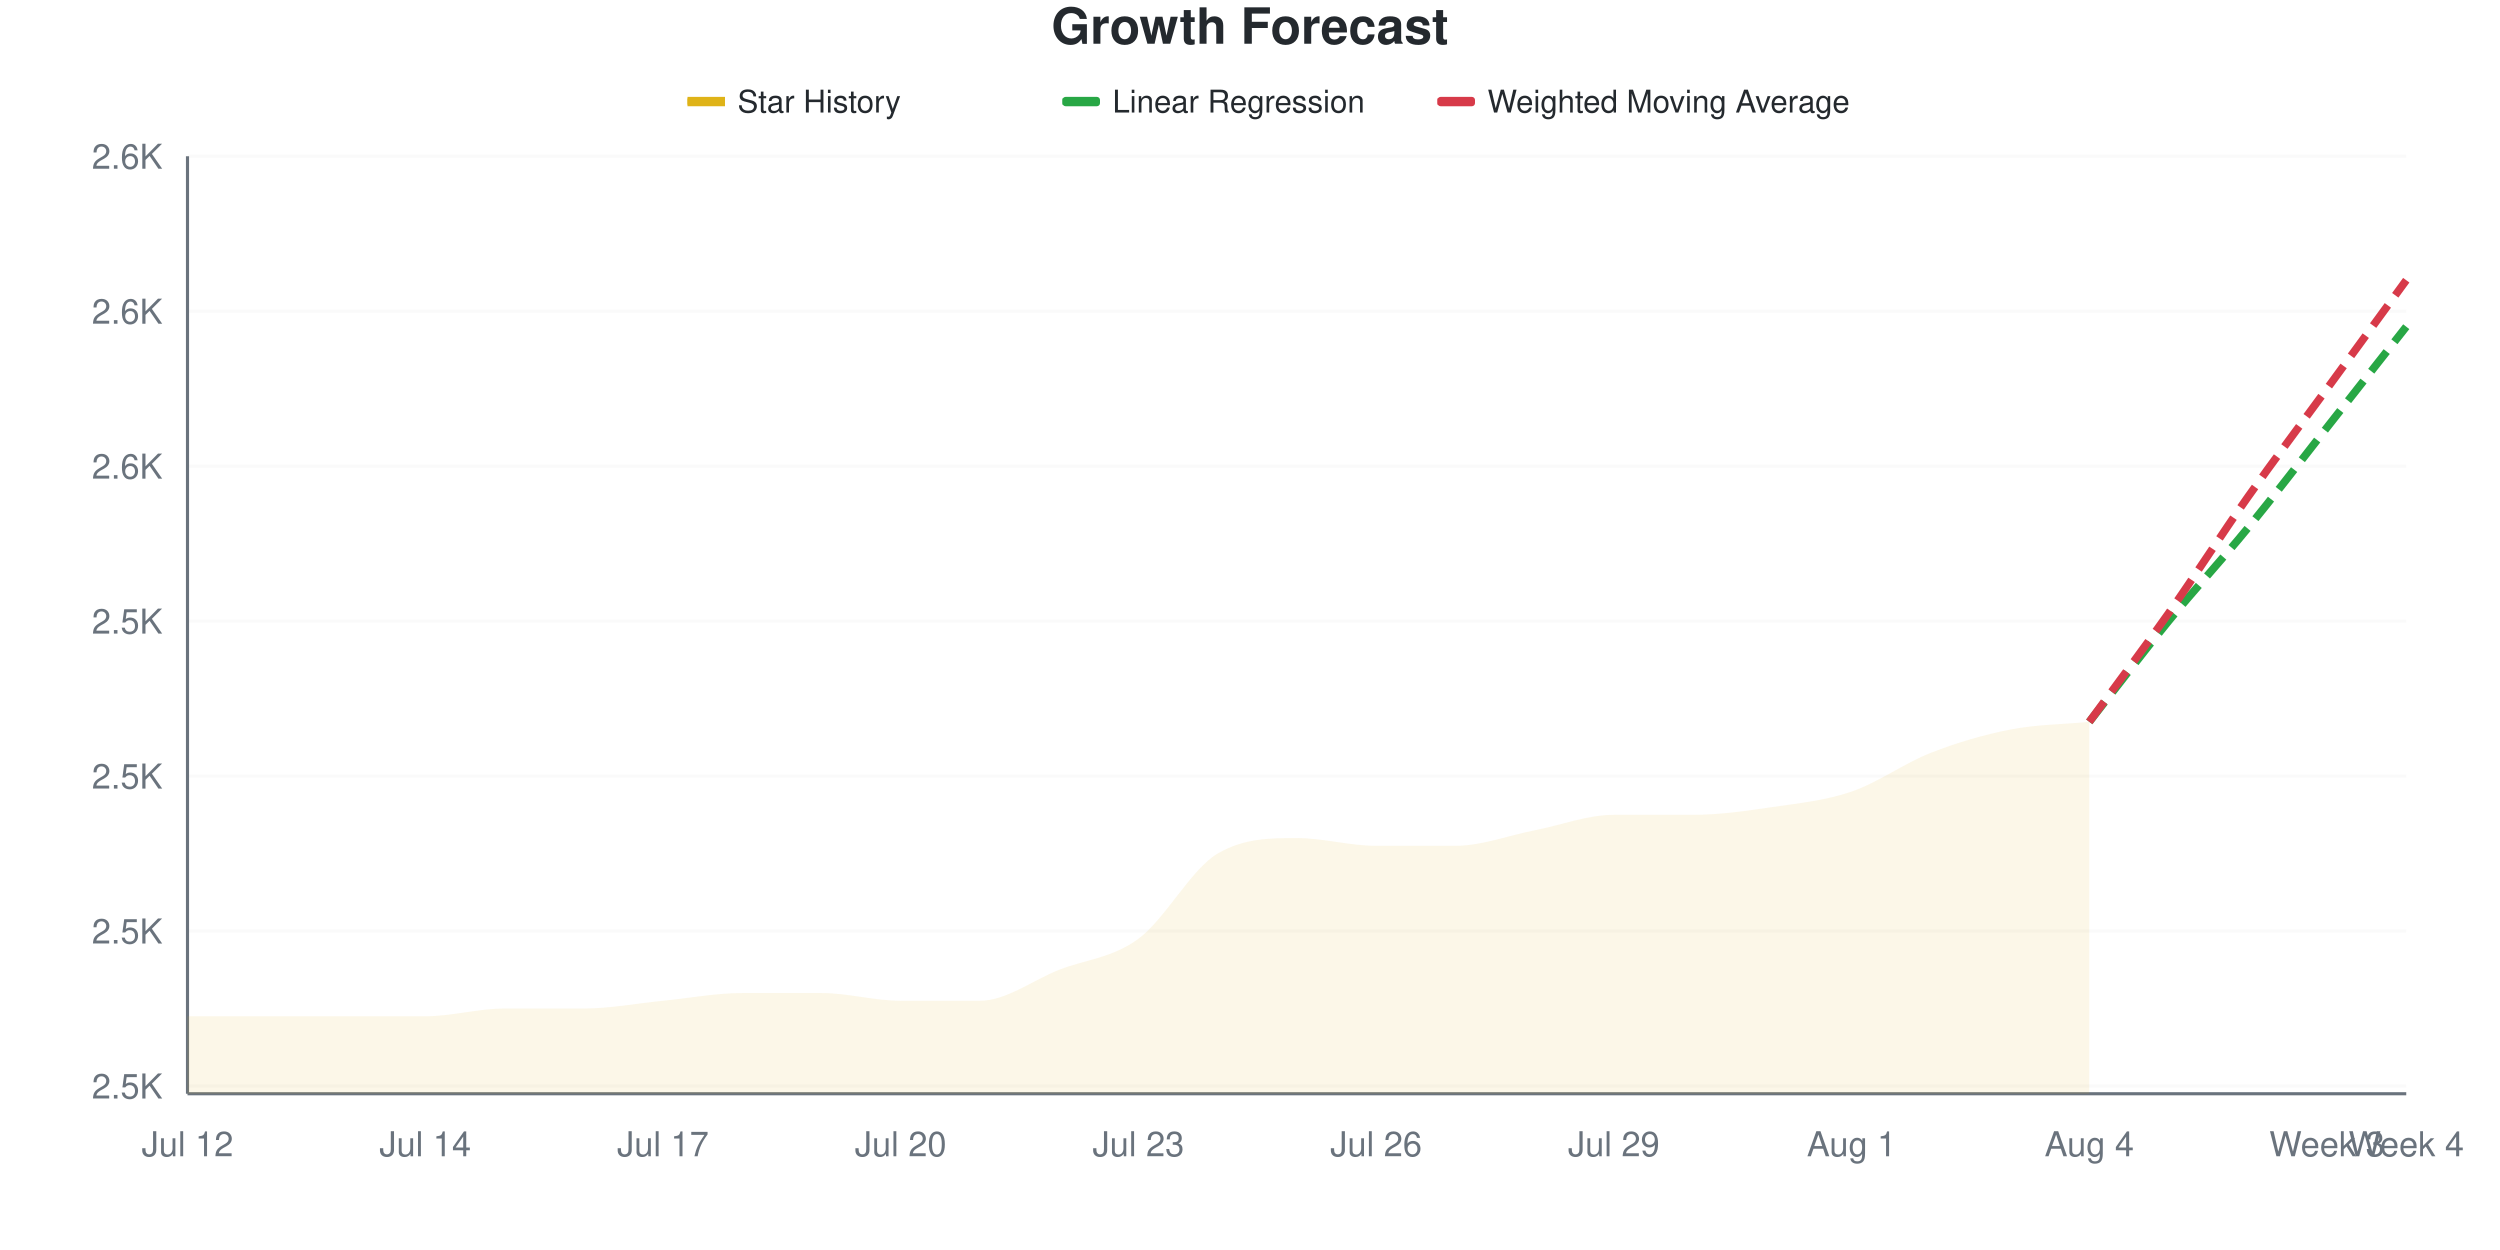
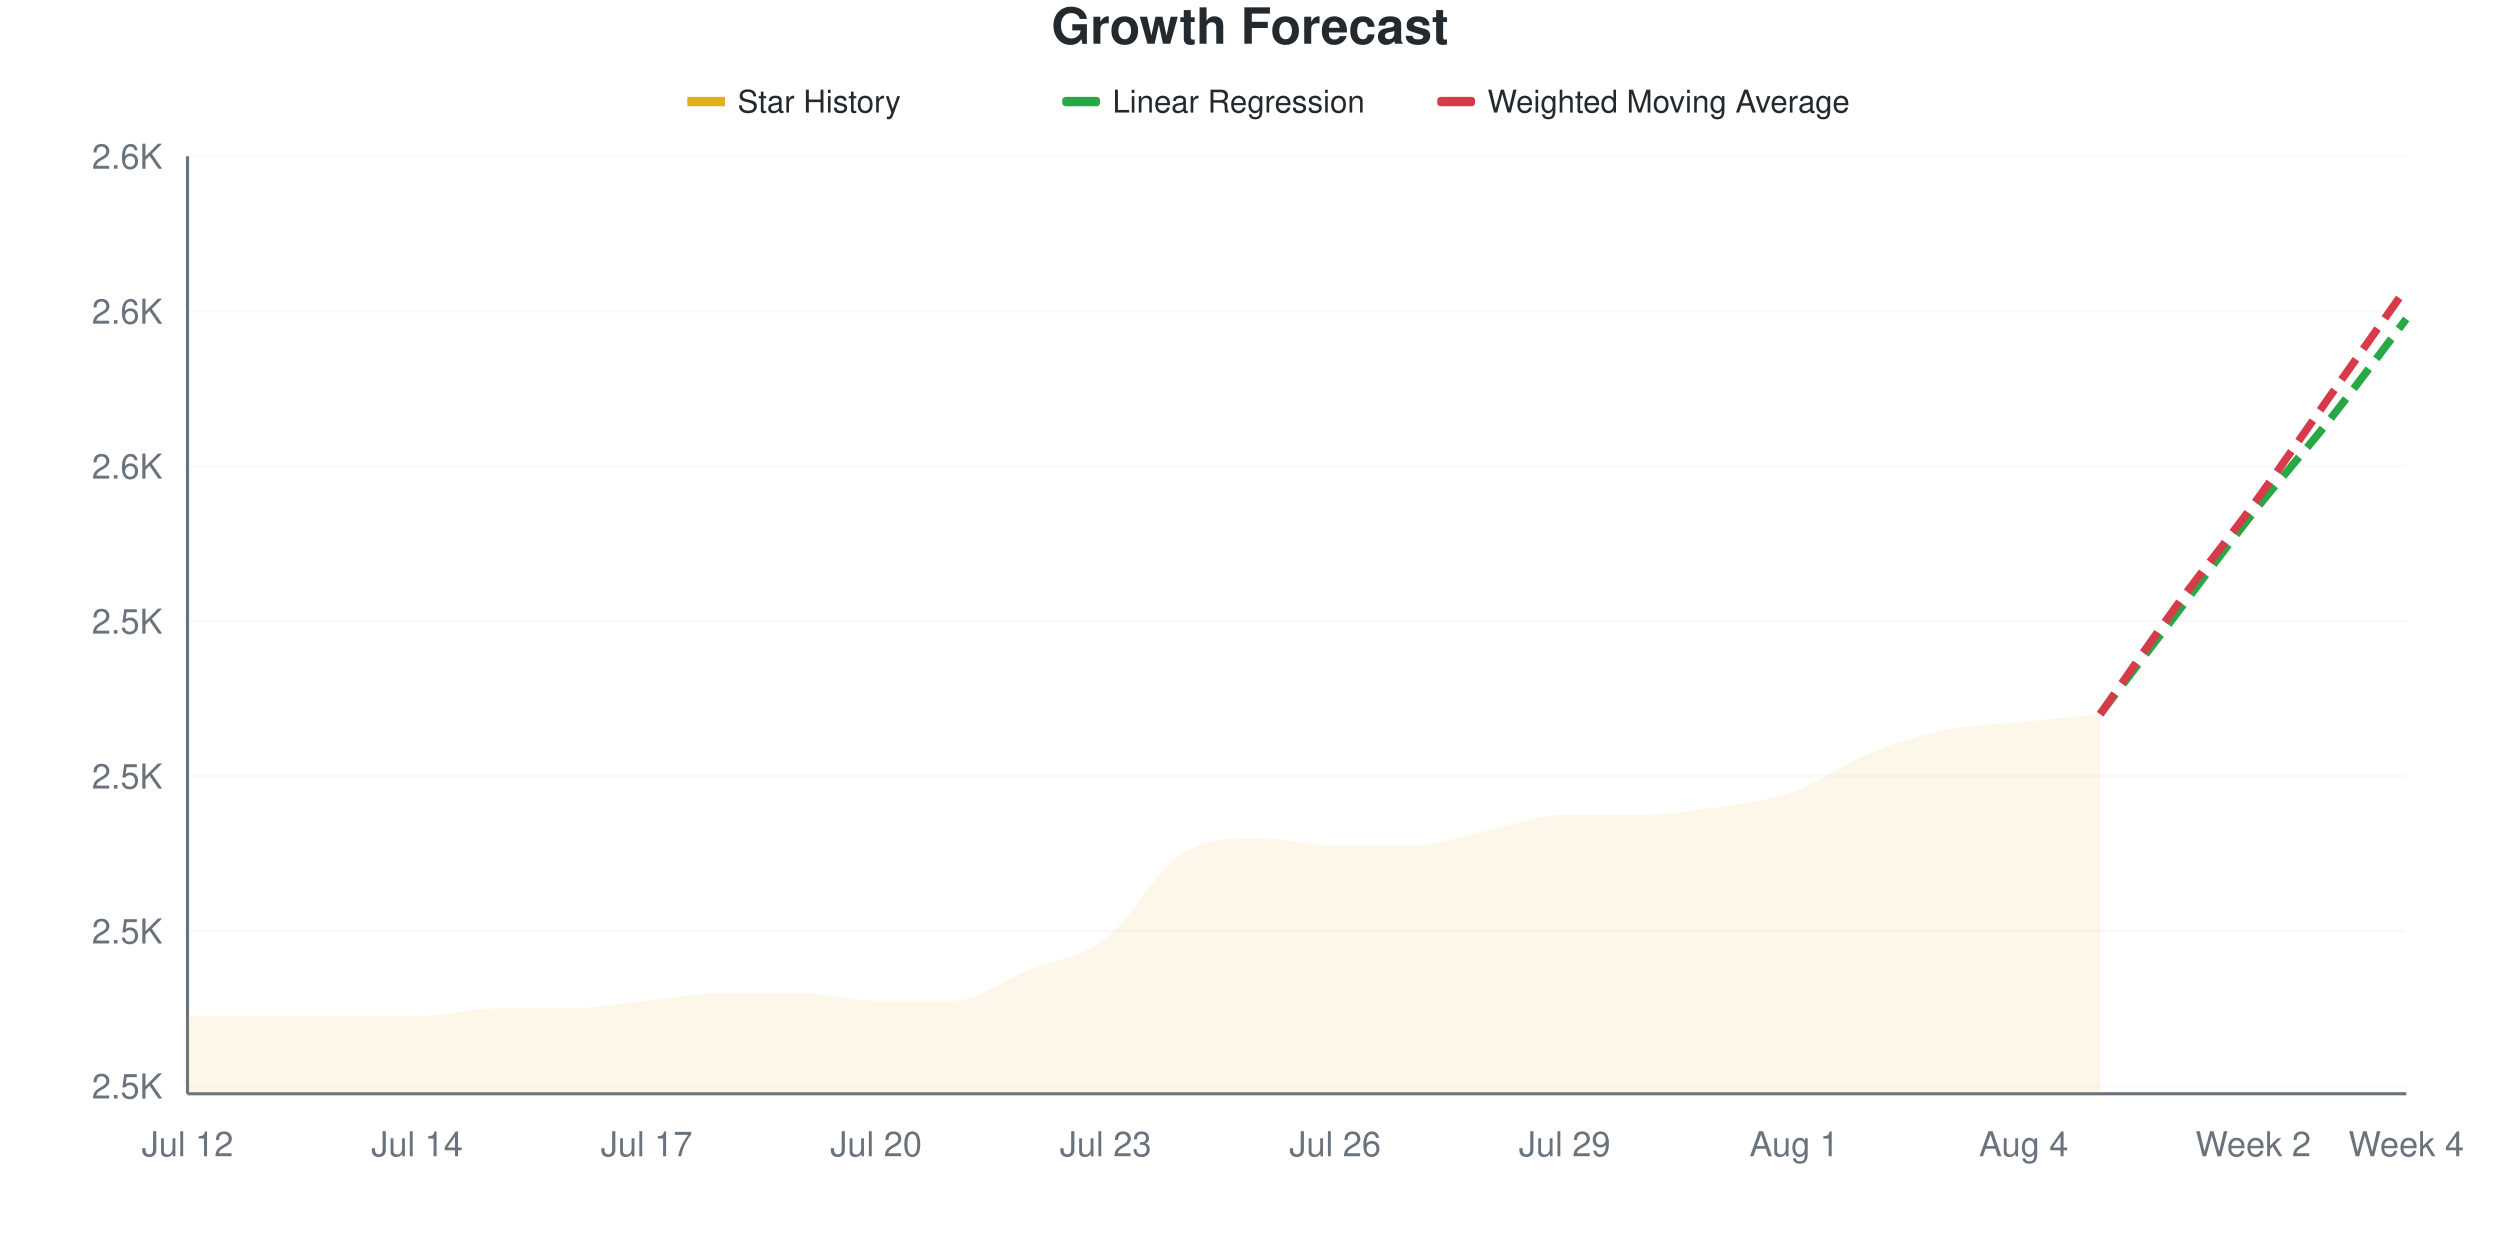
<svg xmlns="http://www.w3.org/2000/svg" viewBox="0 0 800 400" width="800" height="400">
  <style>
    @keyframes drawLine {
      to { stroke-dashoffset: 0; }
    }
    @keyframes fadeInPoint {
      from { opacity: 0; }
      to { opacity: 1; }
    }
    .data-line-0 {
-       stroke-dasharray: 984;
-       stroke-dashoffset: 984;
+       stroke-dasharray: 990;
+       stroke-dashoffset: 990;
      animation: drawLine 2s ease-out forwards;
    }
    .data-point {
      opacity: 0;
      animation: fadeInPoint 0.5s ease-out forwards;
    }
    .chart-bg { fill: #fff; }
    .chart-text { fill: #24292e; }
    .chart-muted { fill: #6a737d; }
    .chart-grid { stroke: #eee; }
    .chart-axis { stroke: #6a737d; }
    @media (prefers-color-scheme: dark) {
      .chart-bg { fill: #0d1117; }
      .chart-text { fill: #e6edf3; }
      .chart-muted { fill: #8b949e; }
      .chart-grid { stroke: #21262d; }
      .chart-axis { stroke: #8b949e; }
    }
  </style>
  <rect width="800" height="400" class="chart-bg" />
  <text x="400" y="14" text-anchor="middle" class="chart-text" font-size="16" font-weight="bold" font-family="-apple-system, BlinkMacSystemFont, 'Segoe UI', Helvetica, Arial, sans-serif">Growth Forecast</text>
  <g class="legend">
    <rect x="220" y="31" width="12" height="3" fill="#dfb317" />
    <line x1="220" y1="32.5" x2="232" y2="32.5" stroke="#dfb317" stroke-width="2" />
    <text x="236" y="36" class="chart-text" font-size="10" font-family="-apple-system, BlinkMacSystemFont, 'Segoe UI', Helvetica, Arial, sans-serif">Star History</text>
    <rect x="340" y="31" width="12" height="3" fill="#28a745" rx="1" />
    <line x1="340" y1="32.5" x2="352" y2="32.5" stroke="#28a745" stroke-width="2" stroke-dasharray="4,2" />
    <text x="356" y="36" class="chart-text" font-size="10" font-family="-apple-system, BlinkMacSystemFont, 'Segoe UI', Helvetica, Arial, sans-serif">Linear Regression</text>
    <rect x="460" y="31" width="12" height="3" fill="#d73a49" rx="1" />
    <line x1="460" y1="32.5" x2="472" y2="32.5" stroke="#d73a49" stroke-width="2" stroke-dasharray="4,2" />
    <text x="476" y="36" class="chart-text" font-size="10" font-family="-apple-system, BlinkMacSystemFont, 'Segoe UI', Helvetica, Arial, sans-serif">Weighted Moving Average</text>
  </g>
  <g class="grid">
    <line x1="60" y1="347.521" x2="770" y2="347.521" class="chart-grid" stroke-opacity="0.3" />
    <text x="52" y="351.521" text-anchor="end" class="chart-muted" font-size="11" font-family="-apple-system, BlinkMacSystemFont, 'Segoe UI', Helvetica, Arial, sans-serif">2.5K</text>
    <line x1="60" y1="297.934" x2="770" y2="297.934" class="chart-grid" stroke-opacity="0.3" />
    <text x="52" y="301.934" text-anchor="end" class="chart-muted" font-size="11" font-family="-apple-system, BlinkMacSystemFont, 'Segoe UI', Helvetica, Arial, sans-serif">2.5K</text>
    <line x1="60" y1="248.347" x2="770" y2="248.347" class="chart-grid" stroke-opacity="0.3" />
    <text x="52" y="252.347" text-anchor="end" class="chart-muted" font-size="11" font-family="-apple-system, BlinkMacSystemFont, 'Segoe UI', Helvetica, Arial, sans-serif">2.5K</text>
    <line x1="60" y1="198.76" x2="770" y2="198.76" class="chart-grid" stroke-opacity="0.3" />
    <text x="52" y="202.76" text-anchor="end" class="chart-muted" font-size="11" font-family="-apple-system, BlinkMacSystemFont, 'Segoe UI', Helvetica, Arial, sans-serif">2.5K</text>
    <line x1="60" y1="149.174" x2="770" y2="149.174" class="chart-grid" stroke-opacity="0.3" />
    <text x="52" y="153.174" text-anchor="end" class="chart-muted" font-size="11" font-family="-apple-system, BlinkMacSystemFont, 'Segoe UI', Helvetica, Arial, sans-serif">2.6K</text>
    <line x1="60" y1="99.587" x2="770" y2="99.587" class="chart-grid" stroke-opacity="0.3" />
    <text x="52" y="103.587" text-anchor="end" class="chart-muted" font-size="11" font-family="-apple-system, BlinkMacSystemFont, 'Segoe UI', Helvetica, Arial, sans-serif">2.6K</text>
    <line x1="60" y1="50" x2="770" y2="50" class="chart-grid" stroke-opacity="0.3" />
    <text x="52" y="54" text-anchor="end" class="chart-muted" font-size="11" font-family="-apple-system, BlinkMacSystemFont, 'Segoe UI', Helvetica, Arial, sans-serif">2.6K</text>
  </g>
  <g class="milestones">
    
  </g>
  <g class="x-axis">
    <text x="60" y="370" text-anchor="middle" class="chart-muted" font-size="11" font-family="-apple-system, BlinkMacSystemFont, 'Segoe UI', Helvetica, Arial, sans-serif">Jul 12</text>
-     <text x="136.071" y="370" text-anchor="middle" class="chart-muted" font-size="11" font-family="-apple-system, BlinkMacSystemFont, 'Segoe UI', Helvetica, Arial, sans-serif">Jul 14</text>
-     <text x="212.143" y="370" text-anchor="middle" class="chart-muted" font-size="11" font-family="-apple-system, BlinkMacSystemFont, 'Segoe UI', Helvetica, Arial, sans-serif">Jul 17</text>
-     <text x="288.214" y="370" text-anchor="middle" class="chart-muted" font-size="11" font-family="-apple-system, BlinkMacSystemFont, 'Segoe UI', Helvetica, Arial, sans-serif">Jul 20</text>
-     <text x="364.286" y="370" text-anchor="middle" class="chart-muted" font-size="11" font-family="-apple-system, BlinkMacSystemFont, 'Segoe UI', Helvetica, Arial, sans-serif">Jul 23</text>
-     <text x="440.357" y="370" text-anchor="middle" class="chart-muted" font-size="11" font-family="-apple-system, BlinkMacSystemFont, 'Segoe UI', Helvetica, Arial, sans-serif">Jul 26</text>
-     <text x="516.429" y="370" text-anchor="middle" class="chart-muted" font-size="11" font-family="-apple-system, BlinkMacSystemFont, 'Segoe UI', Helvetica, Arial, sans-serif">Jul 29</text>
-     <text x="592.5" y="370" text-anchor="middle" class="chart-muted" font-size="11" font-family="-apple-system, BlinkMacSystemFont, 'Segoe UI', Helvetica, Arial, sans-serif">Aug 1</text>
-     <text x="668.571" y="370" text-anchor="middle" class="chart-muted" font-size="11" font-family="-apple-system, BlinkMacSystemFont, 'Segoe UI', Helvetica, Arial, sans-serif">Aug 4</text>
-     <text x="744.643" y="370" text-anchor="middle" class="chart-muted" font-size="11" font-family="-apple-system, BlinkMacSystemFont, 'Segoe UI', Helvetica, Arial, sans-serif">Week 3</text>
+     <text x="133.448" y="370" text-anchor="middle" class="chart-muted" font-size="11" font-family="-apple-system, BlinkMacSystemFont, 'Segoe UI', Helvetica, Arial, sans-serif">Jul 14</text>
+     <text x="206.897" y="370" text-anchor="middle" class="chart-muted" font-size="11" font-family="-apple-system, BlinkMacSystemFont, 'Segoe UI', Helvetica, Arial, sans-serif">Jul 17</text>
+     <text x="280.345" y="370" text-anchor="middle" class="chart-muted" font-size="11" font-family="-apple-system, BlinkMacSystemFont, 'Segoe UI', Helvetica, Arial, sans-serif">Jul 20</text>
+     <text x="353.793" y="370" text-anchor="middle" class="chart-muted" font-size="11" font-family="-apple-system, BlinkMacSystemFont, 'Segoe UI', Helvetica, Arial, sans-serif">Jul 23</text>
+     <text x="427.241" y="370" text-anchor="middle" class="chart-muted" font-size="11" font-family="-apple-system, BlinkMacSystemFont, 'Segoe UI', Helvetica, Arial, sans-serif">Jul 26</text>
+     <text x="500.69" y="370" text-anchor="middle" class="chart-muted" font-size="11" font-family="-apple-system, BlinkMacSystemFont, 'Segoe UI', Helvetica, Arial, sans-serif">Jul 29</text>
+     <text x="574.138" y="370" text-anchor="middle" class="chart-muted" font-size="11" font-family="-apple-system, BlinkMacSystemFont, 'Segoe UI', Helvetica, Arial, sans-serif">Aug 1</text>
+     <text x="647.586" y="370" text-anchor="middle" class="chart-muted" font-size="11" font-family="-apple-system, BlinkMacSystemFont, 'Segoe UI', Helvetica, Arial, sans-serif">Aug 4</text>
+     <text x="721.034" y="370" text-anchor="middle" class="chart-muted" font-size="11" font-family="-apple-system, BlinkMacSystemFont, 'Segoe UI', Helvetica, Arial, sans-serif">Week 2</text>
    <text x="770" y="370" text-anchor="middle" class="chart-muted" font-size="11" font-family="-apple-system, BlinkMacSystemFont, 'Segoe UI', Helvetica, Arial, sans-serif">Week 4</text>
  </g>
  <line x1="60" y1="50" x2="60" y2="350" class="chart-axis" stroke-width="1" />
  <line x1="60" y1="350" x2="770" y2="350" class="chart-axis" stroke-width="1" />
-   <path d="M60,350 L60,325.207 C68.452,325.207 76.905,325.207 85.357,325.207 C93.81,325.207 102.262,325.207 110.714,325.207 C119.167,325.207 127.619,325.207 136.071,325.207 C144.524,325.207 152.976,322.727 161.429,322.727 C169.881,322.727 178.333,322.727 186.786,322.727 C195.238,322.727 203.69,321.074 212.143,320.248 C220.595,319.421 229.048,317.769 237.5,317.769 C245.952,317.769 254.405,317.769 262.857,317.769 C271.31,317.769 279.762,320.248 288.214,320.248 C296.667,320.248 305.119,320.248 313.571,320.248 C322.024,320.248 330.476,313.636 338.929,310.331 C347.381,307.025 355.833,306.612 364.286,300.413 C372.738,294.215 381.19,278.099 389.643,273.14 C398.095,268.182 406.548,268.182 415,268.182 C423.452,268.182 431.905,270.661 440.357,270.661 C448.81,270.661 457.262,270.661 465.714,270.661 C474.167,270.661 482.619,267.355 491.071,265.702 C499.524,264.05 507.976,260.744 516.429,260.744 C524.881,260.744 533.333,260.744 541.786,260.744 C550.238,260.744 558.69,259.504 567.143,258.264 C575.595,257.025 584.048,256.198 592.5,253.306 C600.952,250.413 609.405,244.215 617.857,240.909 C626.31,237.603 634.762,235.124 643.214,233.471 C651.667,231.818 660.119,231.818 668.571,230.992 L668.571,350 L60,350 Z" fill="#dfb317" fill-opacity="0.1" />
-   <path d="M60,350 L60,325.207 C68.452,325.207 76.905,325.207 85.357,325.207 C93.81,325.207 102.262,325.207 110.714,325.207 C119.167,325.207 127.619,325.207 136.071,325.207 C144.524,325.207 152.976,322.727 161.429,322.727 C169.881,322.727 178.333,322.727 186.786,322.727 C195.238,322.727 203.69,321.074 212.143,320.248 C220.595,319.421 229.048,317.769 237.5,317.769 C245.952,317.769 254.405,317.769 262.857,317.769 C271.31,317.769 279.762,320.248 288.214,320.248 C296.667,320.248 305.119,320.248 313.571,320.248 C322.024,320.248 330.476,313.636 338.929,310.331 C347.381,307.025 355.833,306.612 364.286,300.413 C372.738,294.215 381.19,278.099 389.643,273.14 C398.095,268.182 406.548,268.182 415,268.182 C423.452,268.182 431.905,270.661 440.357,270.661 C448.81,270.661 457.262,270.661 465.714,270.661 C474.167,270.661 482.619,267.355 491.071,265.702 C499.524,264.05 507.976,260.744 516.429,260.744 C524.881,260.744 533.333,260.744 541.786,260.744 C550.238,260.744 558.69,259.504 567.143,258.264 C575.595,257.025 584.048,256.198 592.5,253.306 C600.952,250.413 609.405,244.215 617.857,240.909 C626.31,237.603 634.762,235.124 643.214,233.471 C651.667,231.818 660.119,231.818 668.571,230.992" fill="none" stroke="#dfb317" stroke-width="2.5" class="data-line-0" />
-   <path d="M668.571,230.992 C677.024,220.248 685.476,209.091 693.929,198.76 C702.381,188.43 710.833,179.339 719.286,169.008 C727.738,158.678 736.19,147.521 744.643,136.777 C753.095,126.033 761.548,115.289 770,104.545" fill="none" stroke="#28a745" stroke-width="2.5" stroke-dasharray="8,4" />
-   <path d="M668.571,230.992 C677.024,219.421 685.476,208.264 693.929,196.281 C702.381,184.298 710.833,171.074 719.286,159.091 C727.738,147.107 736.19,135.95 744.643,124.38 C753.095,112.81 761.548,101.24 770,89.669" fill="none" stroke="#d73a49" stroke-width="2.5" stroke-dasharray="8,4" />
+   <path d="M60,350 L60,325.207 C68.161,325.207 76.322,325.207 84.483,325.207 C92.644,325.207 100.805,325.207 108.966,325.207 C117.126,325.207 125.287,325.207 133.448,325.207 C141.609,325.207 149.77,322.727 157.931,322.727 C166.092,322.727 174.253,322.727 182.414,322.727 C190.575,322.727 198.736,321.074 206.897,320.248 C215.057,319.421 223.218,317.769 231.379,317.769 C239.54,317.769 247.701,317.769 255.862,317.769 C264.023,317.769 272.184,320.248 280.345,320.248 C288.506,320.248 296.667,320.248 304.828,320.248 C312.989,320.248 321.149,313.636 329.31,310.331 C337.471,307.025 345.632,306.612 353.793,300.413 C361.954,294.215 370.115,278.099 378.276,273.14 C386.437,268.182 394.598,268.182 402.759,268.182 C410.92,268.182 419.08,270.661 427.241,270.661 C435.402,270.661 443.563,270.661 451.724,270.661 C459.885,270.661 468.046,267.355 476.207,265.702 C484.368,264.05 492.529,260.744 500.69,260.744 C508.851,260.744 517.011,260.744 525.172,260.744 C533.333,260.744 541.494,259.504 549.655,258.264 C557.816,257.025 565.977,256.198 574.138,253.306 C582.299,250.413 590.46,244.215 598.621,240.909 C606.782,237.603 614.943,235.124 623.103,233.471 C631.264,231.818 639.425,231.818 647.586,230.992 C655.747,230.165 663.908,229.339 672.069,228.512 L672.069,350 L60,350 Z" fill="#dfb317" fill-opacity="0.1" />
+   <path d="M60,350 L60,325.207 C68.161,325.207 76.322,325.207 84.483,325.207 C92.644,325.207 100.805,325.207 108.966,325.207 C117.126,325.207 125.287,325.207 133.448,325.207 C141.609,325.207 149.77,322.727 157.931,322.727 C166.092,322.727 174.253,322.727 182.414,322.727 C190.575,322.727 198.736,321.074 206.897,320.248 C215.057,319.421 223.218,317.769 231.379,317.769 C239.54,317.769 247.701,317.769 255.862,317.769 C264.023,317.769 272.184,320.248 280.345,320.248 C288.506,320.248 296.667,320.248 304.828,320.248 C312.989,320.248 321.149,313.636 329.31,310.331 C337.471,307.025 345.632,306.612 353.793,300.413 C361.954,294.215 370.115,278.099 378.276,273.14 C386.437,268.182 394.598,268.182 402.759,268.182 C410.92,268.182 419.08,270.661 427.241,270.661 C435.402,270.661 443.563,270.661 451.724,270.661 C459.885,270.661 468.046,267.355 476.207,265.702 C484.368,264.05 492.529,260.744 500.69,260.744 C508.851,260.744 517.011,260.744 525.172,260.744 C533.333,260.744 541.494,259.504 549.655,258.264 C557.816,257.025 565.977,256.198 574.138,253.306 C582.299,250.413 590.46,244.215 598.621,240.909 C606.782,237.603 614.943,235.124 623.103,233.471 C631.264,231.818 639.425,231.818 647.586,230.992 C655.747,230.165 663.908,229.339 672.069,228.512" fill="none" stroke="#dfb317" stroke-width="2.5" class="data-line-0" />
+   <path d="M672.069,228.512 C680.23,217.769 688.391,207.025 696.552,196.281 C704.713,185.537 712.874,174.38 721.034,164.05 C729.195,153.719 737.356,144.628 745.517,134.298 C753.678,123.967 761.839,112.81 770,102.066" fill="none" stroke="#28a745" stroke-width="2.5" stroke-dasharray="8,4" />
+   <path d="M672.069,228.512 C680.23,216.942 688.391,204.959 696.552,193.802 C704.713,182.645 712.874,172.727 721.034,161.57 C729.195,150.413 737.356,138.43 745.517,126.86 C753.678,115.289 761.839,103.719 770,92.149" fill="none" stroke="#d73a49" stroke-width="2.5" stroke-dasharray="8,4" />
  <g class="points">
    <circle cx="60" cy="325.207" r="4" fill="#dfb317" class="data-point" style="animation-delay: 1.50s" />
-     <circle cx="85.357" cy="325.207" r="4" fill="#dfb317" class="data-point" style="animation-delay: 1.55s" />
-     <circle cx="110.714" cy="325.207" r="4" fill="#dfb317" class="data-point" style="animation-delay: 1.60s" />
-     <circle cx="136.071" cy="325.207" r="4" fill="#dfb317" class="data-point" style="animation-delay: 1.65s" />
-     <circle cx="161.429" cy="322.727" r="4" fill="#dfb317" class="data-point" style="animation-delay: 1.70s" />
-     <circle cx="186.786" cy="322.727" r="4" fill="#dfb317" class="data-point" style="animation-delay: 1.75s" />
-     <circle cx="212.143" cy="320.248" r="4" fill="#dfb317" class="data-point" style="animation-delay: 1.80s" />
-     <circle cx="237.5" cy="317.769" r="4" fill="#dfb317" class="data-point" style="animation-delay: 1.85s" />
-     <circle cx="262.857" cy="317.769" r="4" fill="#dfb317" class="data-point" style="animation-delay: 1.90s" />
-     <circle cx="288.214" cy="320.248" r="4" fill="#dfb317" class="data-point" style="animation-delay: 1.95s" />
-     <circle cx="313.571" cy="320.248" r="4" fill="#dfb317" class="data-point" style="animation-delay: 2.00s" />
-     <circle cx="338.929" cy="310.331" r="4" fill="#dfb317" class="data-point" style="animation-delay: 2.05s" />
-     <circle cx="364.286" cy="300.413" r="4" fill="#dfb317" class="data-point" style="animation-delay: 2.10s" />
-     <circle cx="389.643" cy="273.14" r="4" fill="#dfb317" class="data-point" style="animation-delay: 2.15s" />
-     <circle cx="415" cy="268.182" r="4" fill="#dfb317" class="data-point" style="animation-delay: 2.20s" />
-     <circle cx="440.357" cy="270.661" r="4" fill="#dfb317" class="data-point" style="animation-delay: 2.25s" />
-     <circle cx="465.714" cy="270.661" r="4" fill="#dfb317" class="data-point" style="animation-delay: 2.30s" />
-     <circle cx="491.071" cy="265.702" r="4" fill="#dfb317" class="data-point" style="animation-delay: 2.35s" />
-     <circle cx="516.429" cy="260.744" r="4" fill="#dfb317" class="data-point" style="animation-delay: 2.40s" />
-     <circle cx="541.786" cy="260.744" r="4" fill="#dfb317" class="data-point" style="animation-delay: 2.45s" />
-     <circle cx="567.143" cy="258.264" r="4" fill="#dfb317" class="data-point" style="animation-delay: 2.50s" />
-     <circle cx="592.5" cy="253.306" r="4" fill="#dfb317" class="data-point" style="animation-delay: 2.55s" />
-     <circle cx="617.857" cy="240.909" r="4" fill="#dfb317" class="data-point" style="animation-delay: 2.60s" />
-     <circle cx="643.214" cy="233.471" r="4" fill="#dfb317" class="data-point" style="animation-delay: 2.65s" />
-     <circle cx="668.571" cy="230.992" r="4" fill="#dfb317" class="data-point" style="animation-delay: 2.70s" />
+     <circle cx="84.483" cy="325.207" r="4" fill="#dfb317" class="data-point" style="animation-delay: 1.55s" />
+     <circle cx="108.966" cy="325.207" r="4" fill="#dfb317" class="data-point" style="animation-delay: 1.60s" />
+     <circle cx="133.448" cy="325.207" r="4" fill="#dfb317" class="data-point" style="animation-delay: 1.65s" />
+     <circle cx="157.931" cy="322.727" r="4" fill="#dfb317" class="data-point" style="animation-delay: 1.70s" />
+     <circle cx="182.414" cy="322.727" r="4" fill="#dfb317" class="data-point" style="animation-delay: 1.75s" />
+     <circle cx="206.897" cy="320.248" r="4" fill="#dfb317" class="data-point" style="animation-delay: 1.80s" />
+     <circle cx="231.379" cy="317.769" r="4" fill="#dfb317" class="data-point" style="animation-delay: 1.85s" />
+     <circle cx="255.862" cy="317.769" r="4" fill="#dfb317" class="data-point" style="animation-delay: 1.90s" />
+     <circle cx="280.345" cy="320.248" r="4" fill="#dfb317" class="data-point" style="animation-delay: 1.95s" />
+     <circle cx="304.828" cy="320.248" r="4" fill="#dfb317" class="data-point" style="animation-delay: 2.00s" />
+     <circle cx="329.31" cy="310.331" r="4" fill="#dfb317" class="data-point" style="animation-delay: 2.05s" />
+     <circle cx="353.793" cy="300.413" r="4" fill="#dfb317" class="data-point" style="animation-delay: 2.10s" />
+     <circle cx="378.276" cy="273.14" r="4" fill="#dfb317" class="data-point" style="animation-delay: 2.15s" />
+     <circle cx="402.759" cy="268.182" r="4" fill="#dfb317" class="data-point" style="animation-delay: 2.20s" />
+     <circle cx="427.241" cy="270.661" r="4" fill="#dfb317" class="data-point" style="animation-delay: 2.25s" />
+     <circle cx="451.724" cy="270.661" r="4" fill="#dfb317" class="data-point" style="animation-delay: 2.30s" />
+     <circle cx="476.207" cy="265.702" r="4" fill="#dfb317" class="data-point" style="animation-delay: 2.35s" />
+     <circle cx="500.69" cy="260.744" r="4" fill="#dfb317" class="data-point" style="animation-delay: 2.40s" />
+     <circle cx="525.172" cy="260.744" r="4" fill="#dfb317" class="data-point" style="animation-delay: 2.45s" />
+     <circle cx="549.655" cy="258.264" r="4" fill="#dfb317" class="data-point" style="animation-delay: 2.50s" />
+     <circle cx="574.138" cy="253.306" r="4" fill="#dfb317" class="data-point" style="animation-delay: 2.55s" />
+     <circle cx="598.621" cy="240.909" r="4" fill="#dfb317" class="data-point" style="animation-delay: 2.60s" />
+     <circle cx="623.103" cy="233.471" r="4" fill="#dfb317" class="data-point" style="animation-delay: 2.65s" />
+     <circle cx="647.586" cy="230.992" r="4" fill="#dfb317" class="data-point" style="animation-delay: 2.70s" />
+     <circle cx="672.069" cy="228.512" r="4" fill="#dfb317" class="data-point" style="animation-delay: 2.75s" />
  </g>
</svg>
